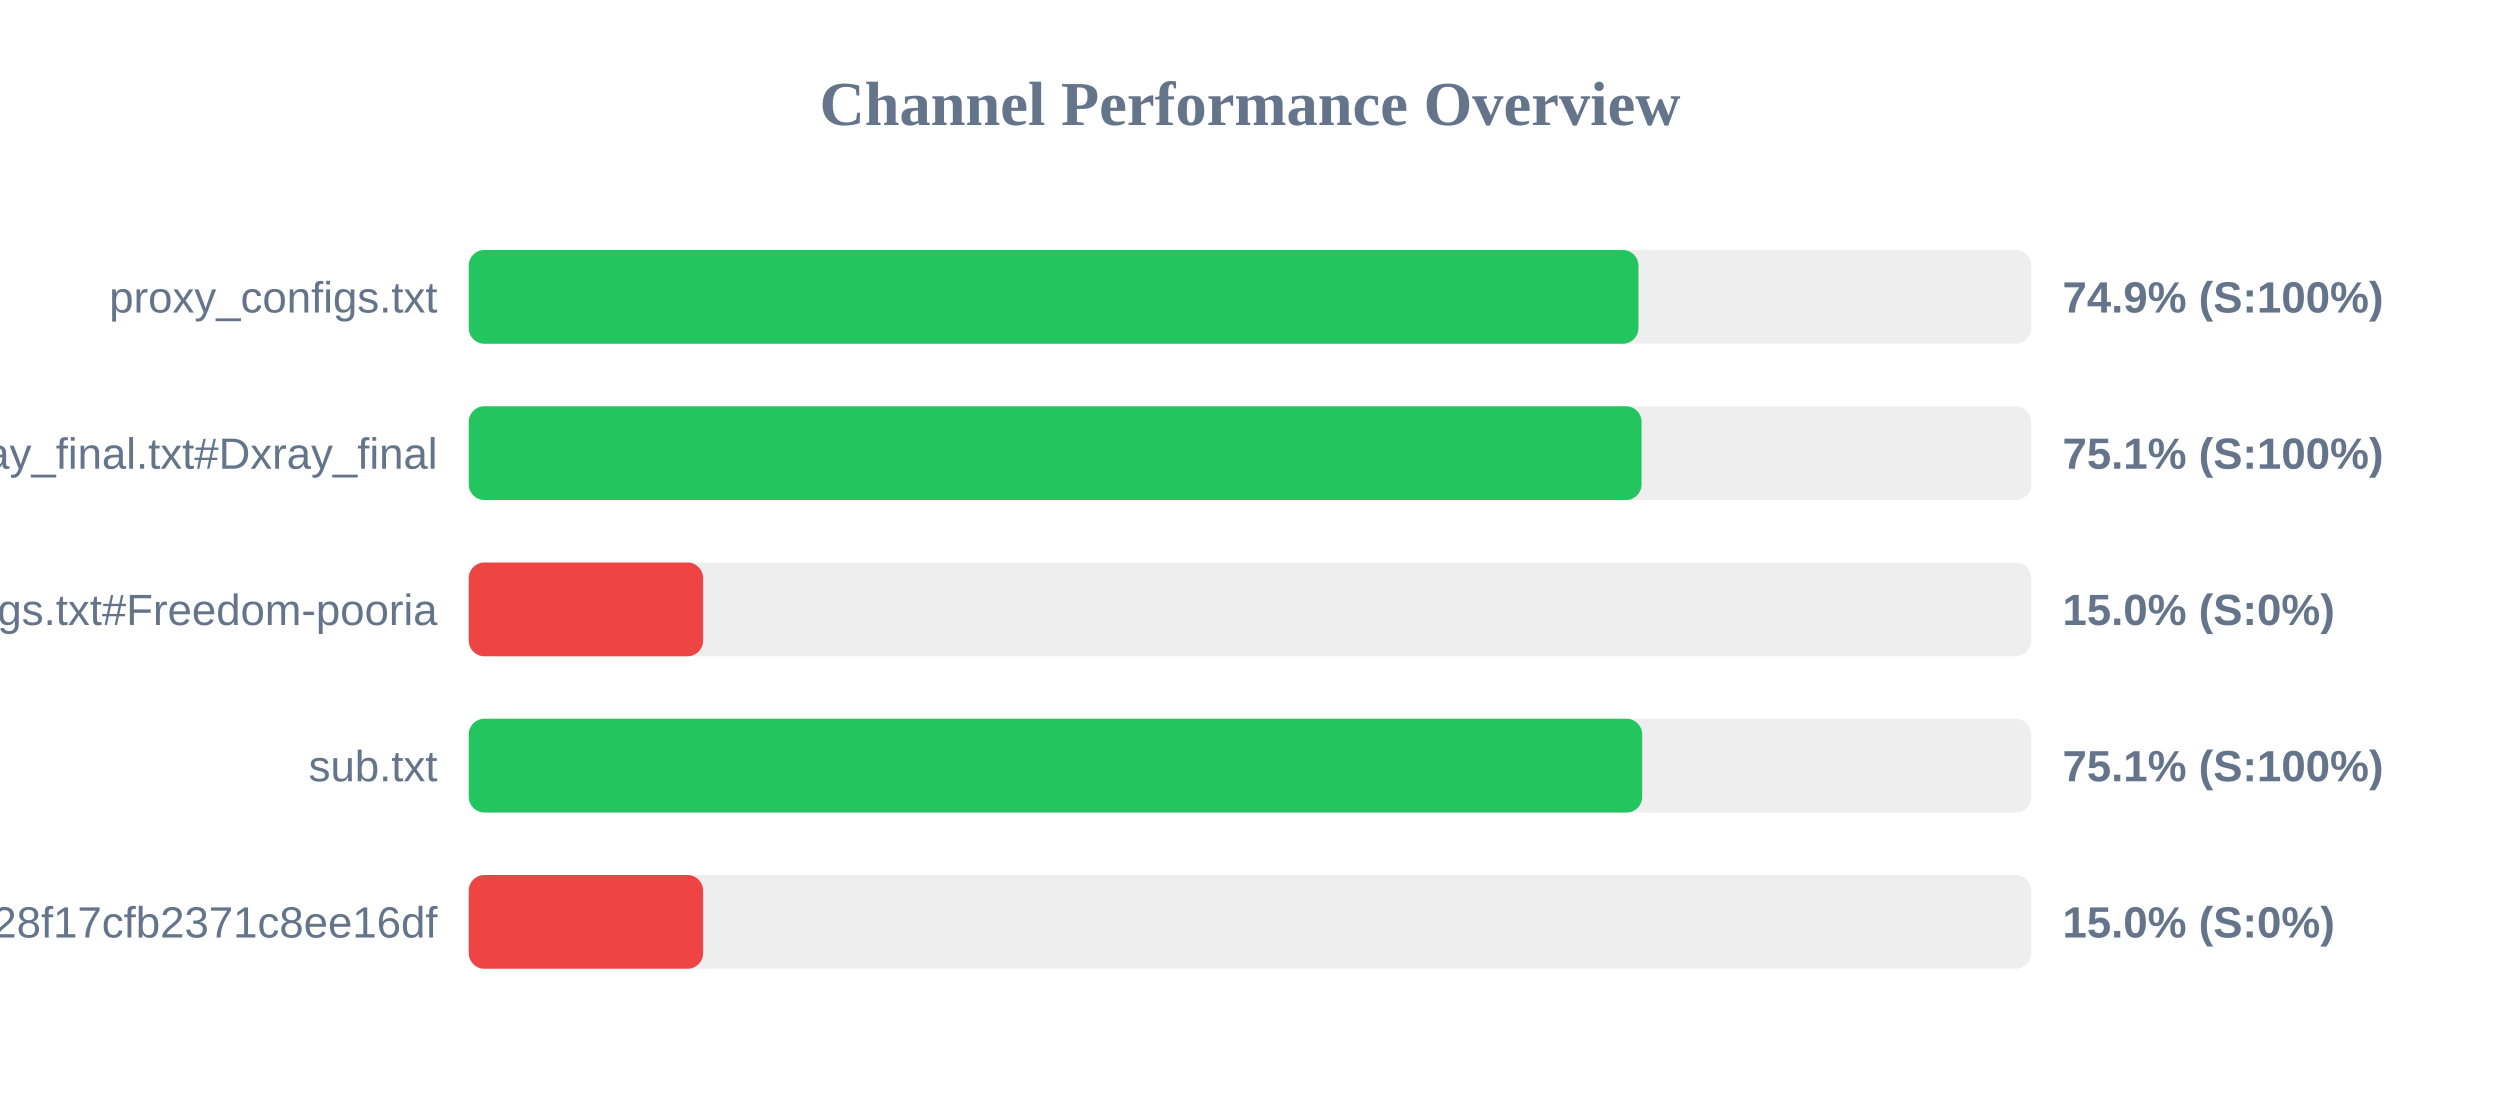
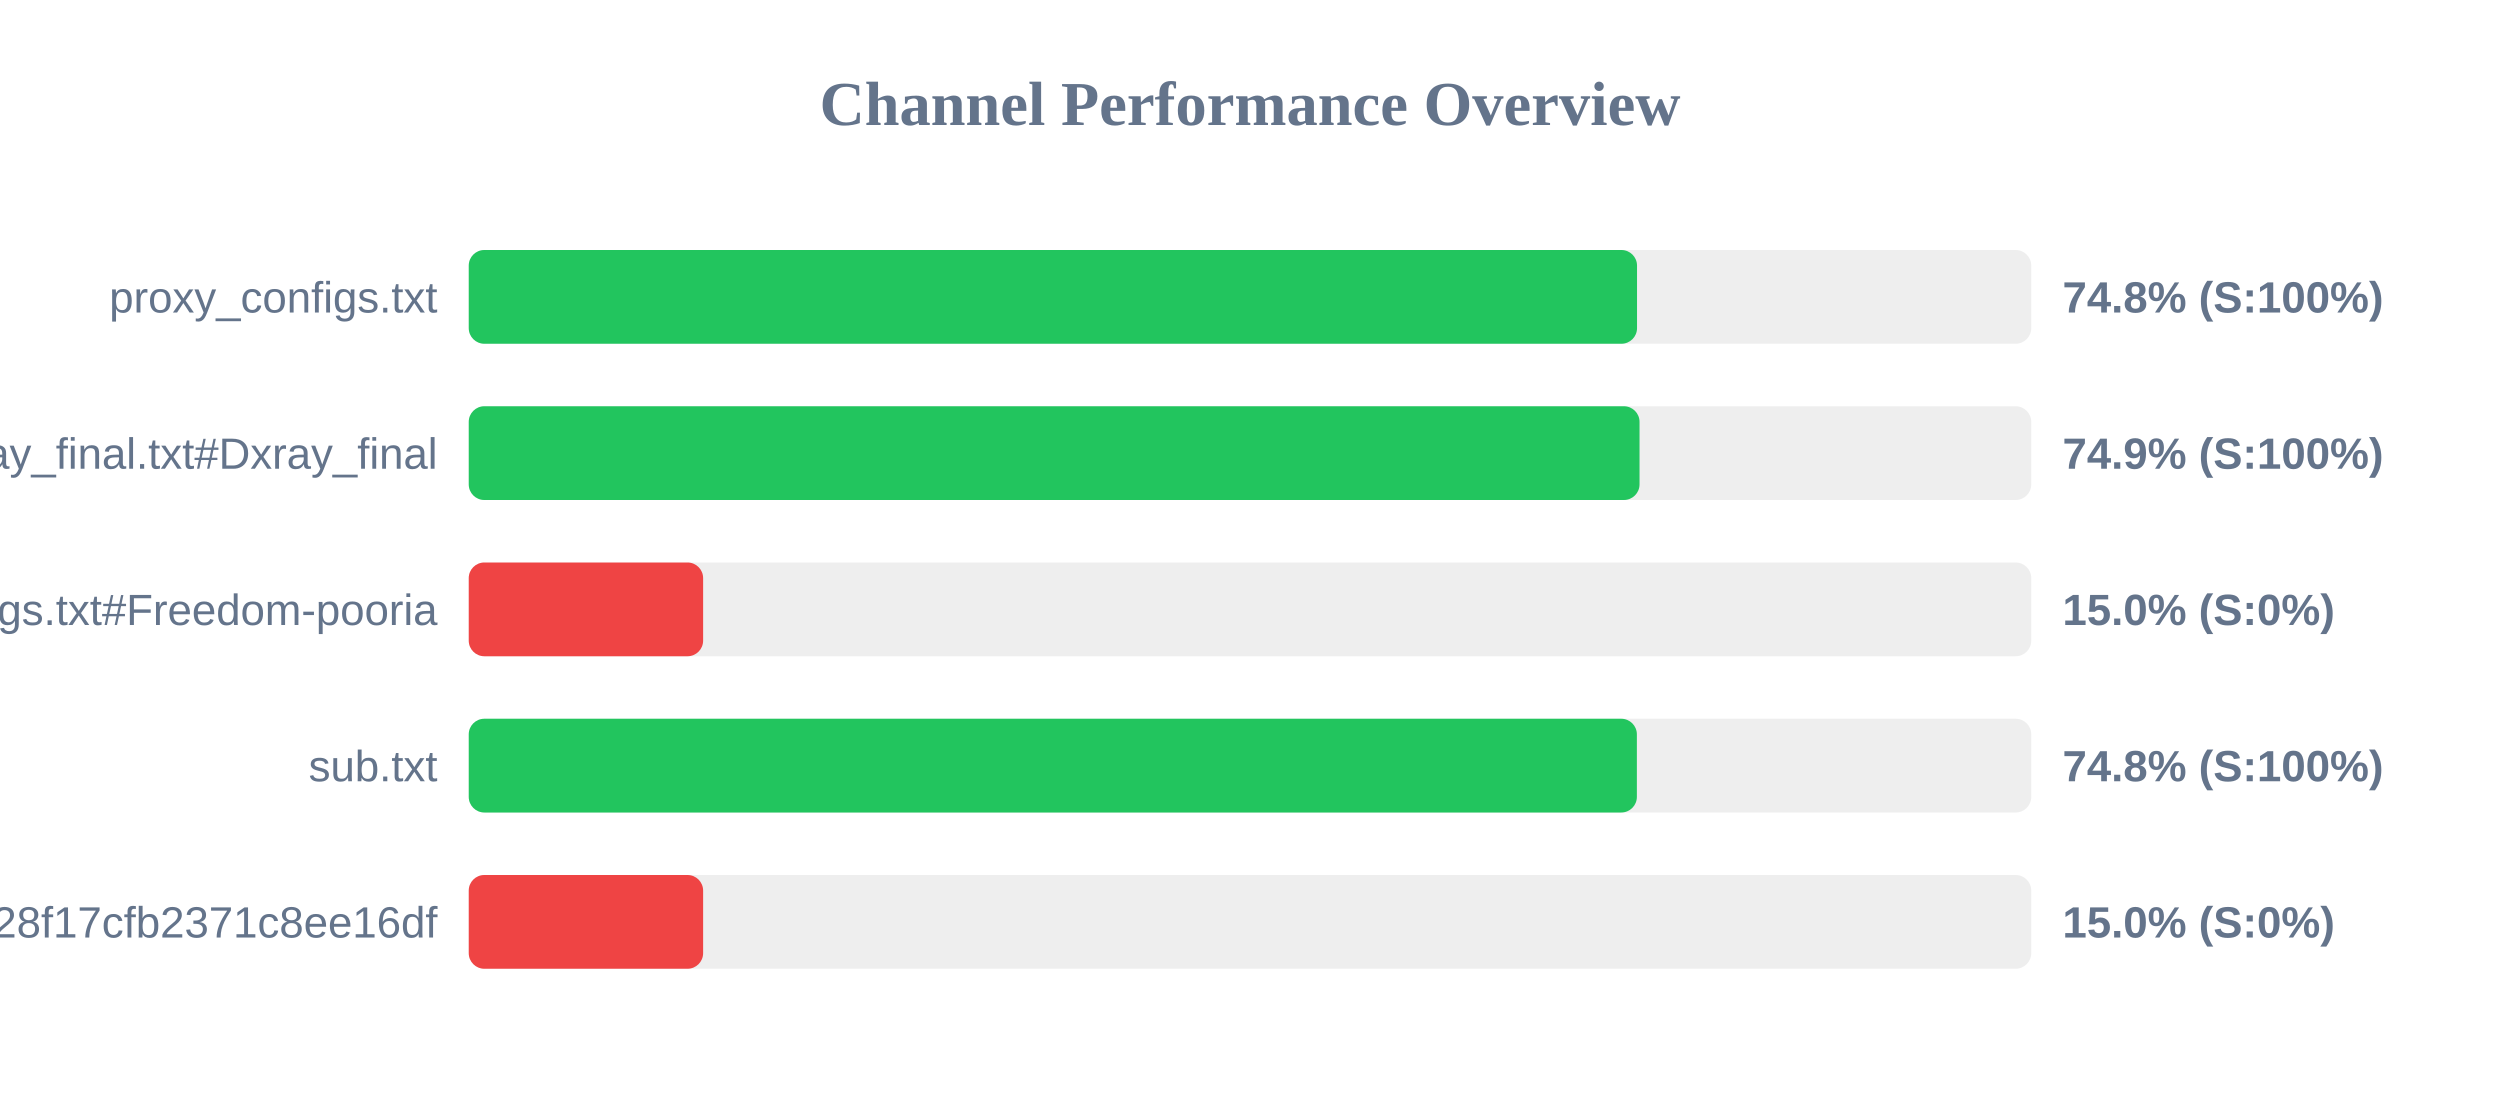
<svg xmlns="http://www.w3.org/2000/svg" width="800" height="350" version="1.1">
  <style>
        .row { font: 14px Arial; fill: #64748b; }
        .score { font: bold 14px Arial; fill: #64748b; }
    </style>
  <text x="400" y="40" text-anchor="middle" font-size="20px" font-weight="bold" fill="#64748b">Channel Performance Overview</text>
  <rect x="150" y="80" width="500" height="30" fill="#eee" rx="5" />
-   <rect x="150" y="80" width="374.3" height="30" fill="#22c55e" rx="5" />
+   <rect x="150" y="80" width="373.85" height="30" fill="#22c55e" rx="5" />
  <text x="140" y="100" text-anchor="end" class="row">proxy_configs.txt</text>
-   <text x="660" y="100" text-anchor="start" class="score">74.9% (S:100%)</text>
+   <text x="660" y="100" text-anchor="start" class="score">74.8% (S:100%)</text>
  <rect x="150" y="130" width="500" height="30" fill="#eee" rx="5" />
-   <rect x="150" y="130" width="375.3" height="30" fill="#22c55e" rx="5" />
+   <rect x="150" y="130" width="374.65" height="30" fill="#22c55e" rx="5" />
  <text x="140" y="150" text-anchor="end" class="row">xray_final.txt#Dxray_final</text>
-   <text x="660" y="150" text-anchor="start" class="score">75.1% (S:100%)</text>
+   <text x="660" y="150" text-anchor="start" class="score">74.9% (S:100%)</text>
  <rect x="150" y="180" width="500" height="30" fill="#eee" rx="5" />
  <rect x="150" y="180" width="75.0" height="30" fill="#ef4444" rx="5" />
  <text x="140" y="200" text-anchor="end" class="row">v2ray_configs.txt#Freedom-pooria</text>
  <text x="660" y="200" text-anchor="start" class="score">15.0% (S:0%)</text>
  <rect x="150" y="230" width="500" height="30" fill="#eee" rx="5" />
-   <rect x="150" y="230" width="375.5" height="30" fill="#22c55e" rx="5" />
+   <rect x="150" y="230" width="373.8" height="30" fill="#22c55e" rx="5" />
  <text x="140" y="250" text-anchor="end" class="row">sub.txt</text>
-   <text x="660" y="250" text-anchor="start" class="score">75.1% (S:100%)</text>
+   <text x="660" y="250" text-anchor="start" class="score">74.8% (S:100%)</text>
  <rect x="150" y="280" width="500" height="30" fill="#eee" rx="5" />
  <rect x="150" y="280" width="75.0" height="30" fill="#ef4444" rx="5" />
  <text x="140" y="300" text-anchor="end" class="row">?token=fedfed7b41b828f17cfb2371c8ee16df</text>
  <text x="660" y="300" text-anchor="start" class="score">15.0% (S:0%)</text>
</svg>
